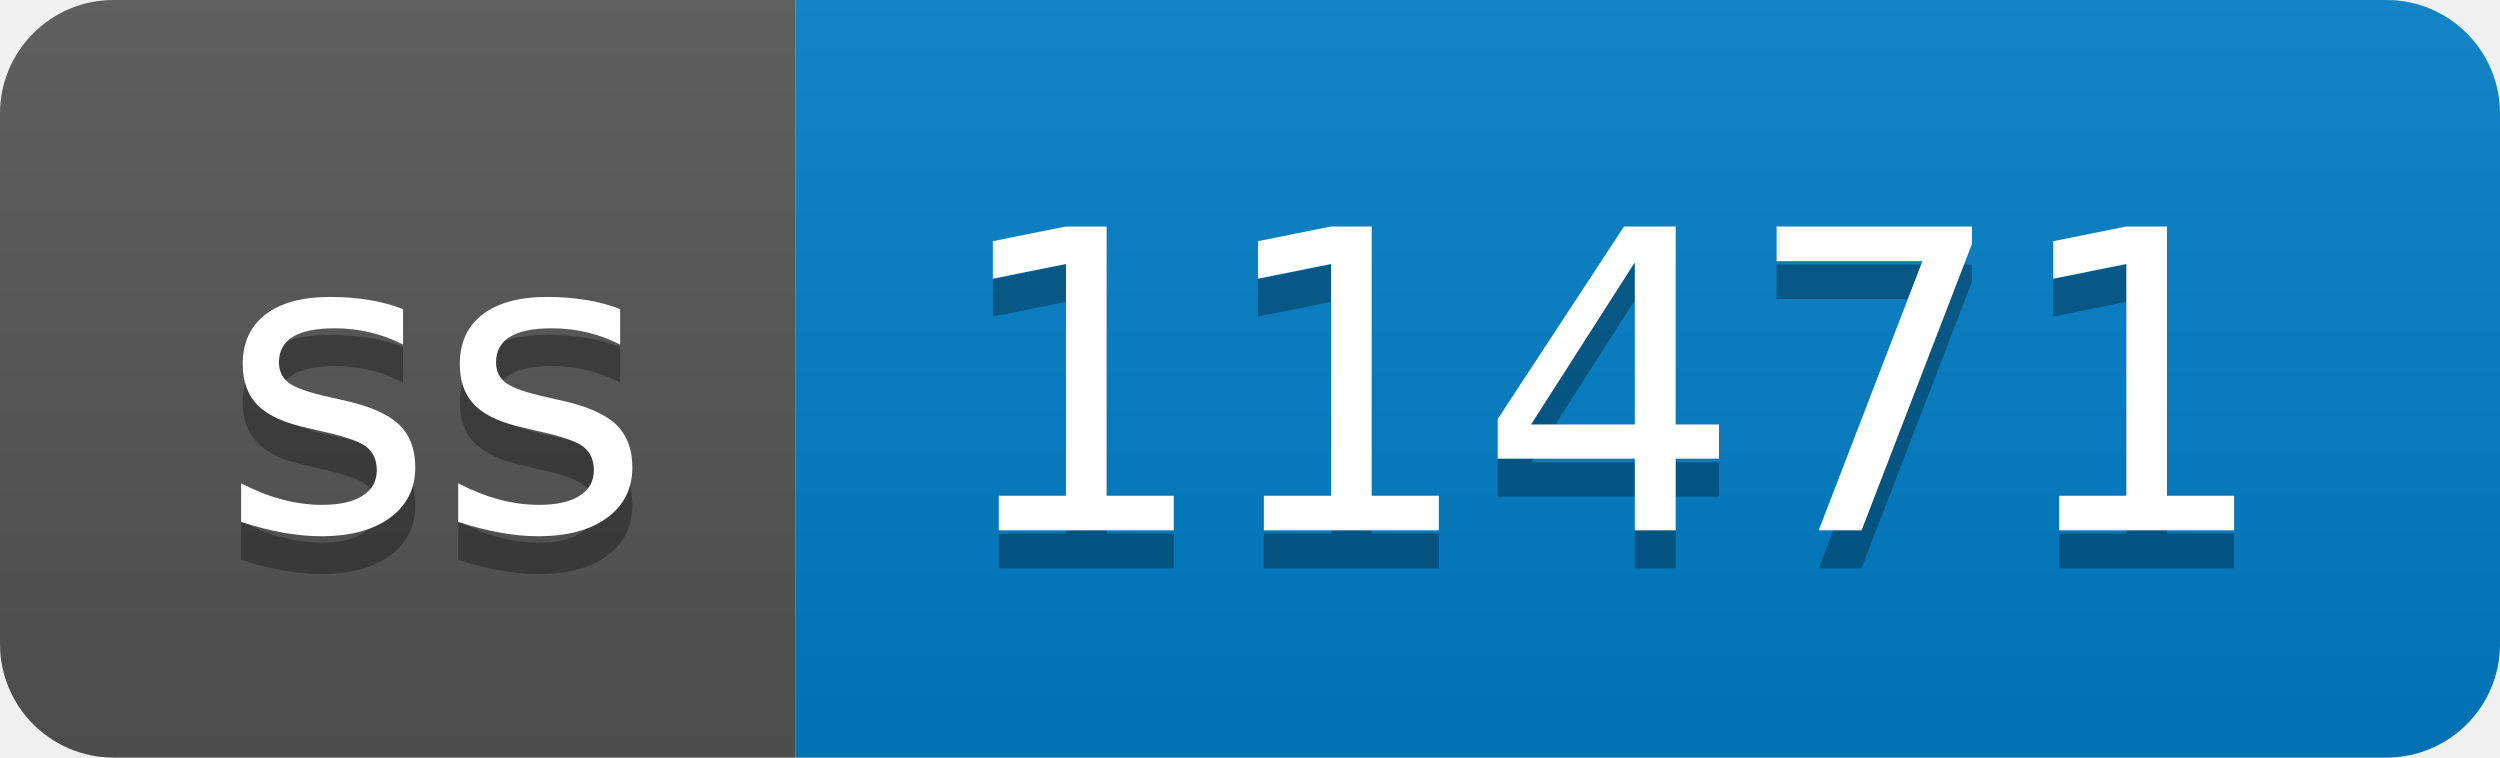
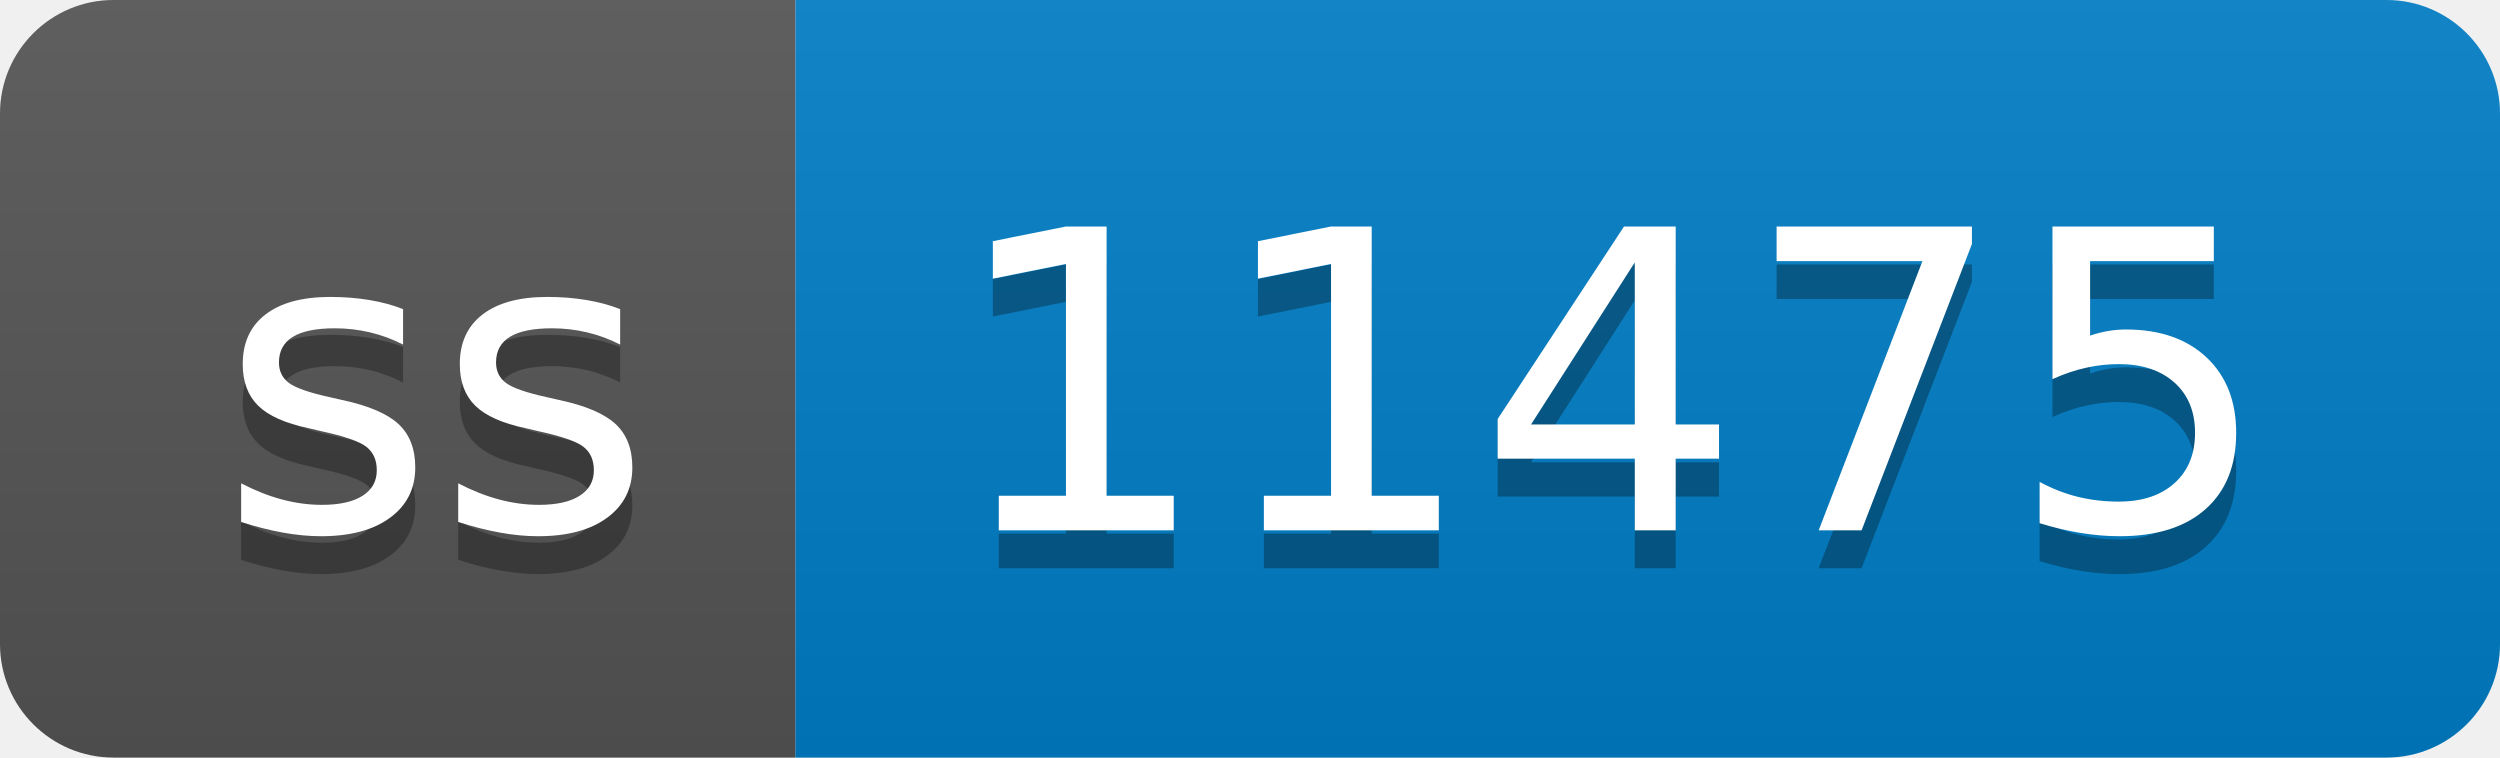
- <svg xmlns="http://www.w3.org/2000/svg" width="66" height="20" role="img" aria-label="ss: 11471">
+ <svg xmlns="http://www.w3.org/2000/svg" width="66" height="20" role="img" aria-label="ss: 11475">
  <linearGradient id="s" x2="0" y2="100%">
    <stop offset="0" stop-color="#bbb" stop-opacity=".1" />
    <stop offset="1" stop-opacity=".1" />
  </linearGradient>
  <clipPath id="r">
    <rect width="66" height="20" rx="3" fill="#fff" />
  </clipPath>
  <g clip-path="url(#r)">
    <rect width="21" height="20" fill="#555" />
    <rect x="21" width="45" height="20" fill="#007ec6" />
    <rect width="66" height="20" fill="url(#s)" />
  </g>
  <g fill="#fff" text-anchor="middle" font-family="Verdana,Geneva,DejaVu Sans,sans-serif" text-rendering="geometricPrecision" font-size="110">
    <text aria-hidden="true" x="115" y="150" fill="#010101" fill-opacity=".3" transform="scale(.1)" textLength="110">ss</text>
    <text x="115" y="140" transform="scale(.1)" fill="#fff" textLength="110">ss</text>
-     <text aria-hidden="true" x="425" y="150" fill="#010101" fill-opacity=".3" transform="scale(.1)" textLength="350">11471</text>
-     <text x="425" y="140" transform="scale(.1)" fill="#fff" textLength="350">11471</text>
+     <text aria-hidden="true" x="425" y="150" fill="#010101" fill-opacity=".3" transform="scale(.1)" textLength="350">11475</text>
+     <text x="425" y="140" transform="scale(.1)" fill="#fff" textLength="350">11475</text>
  </g>
</svg>
